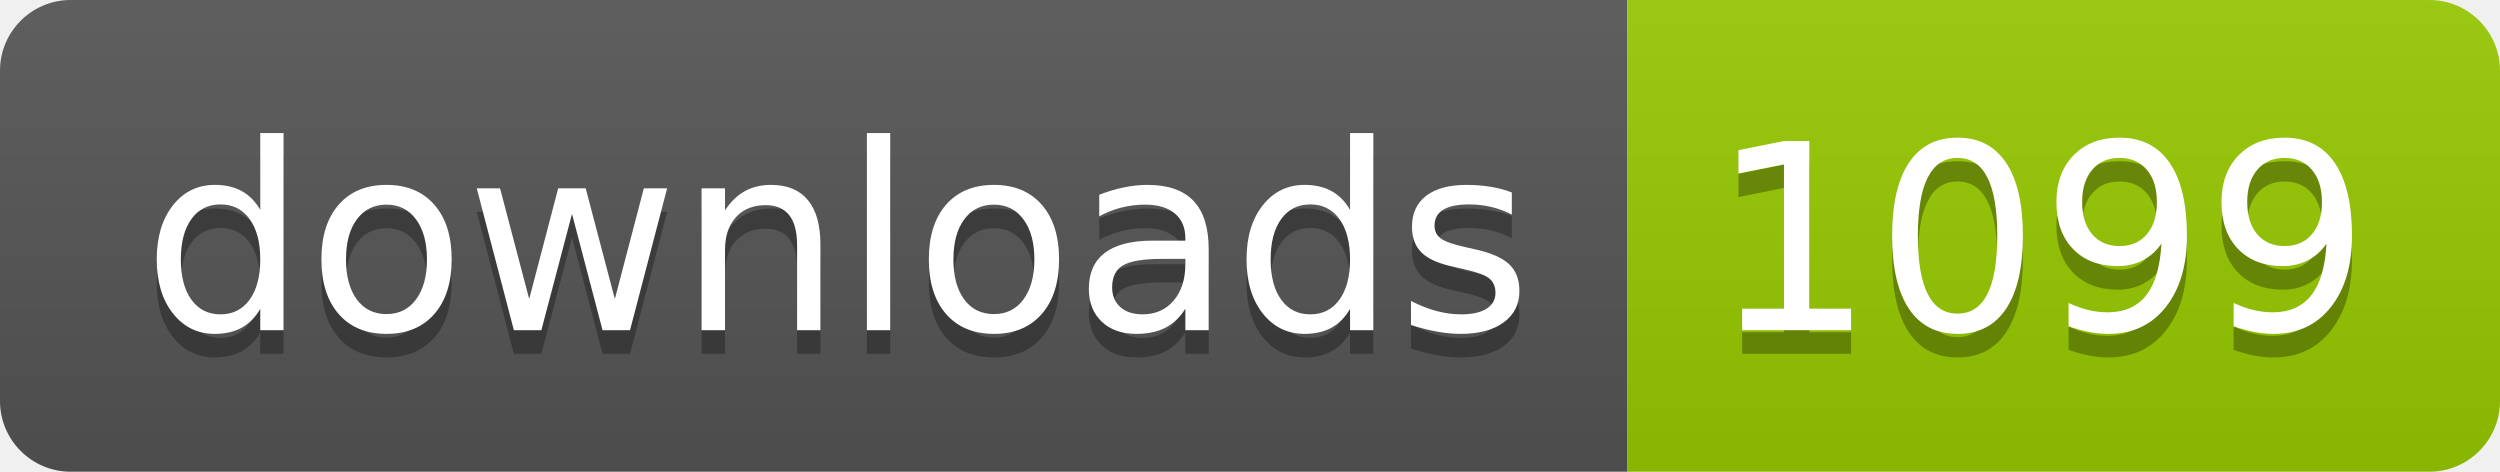
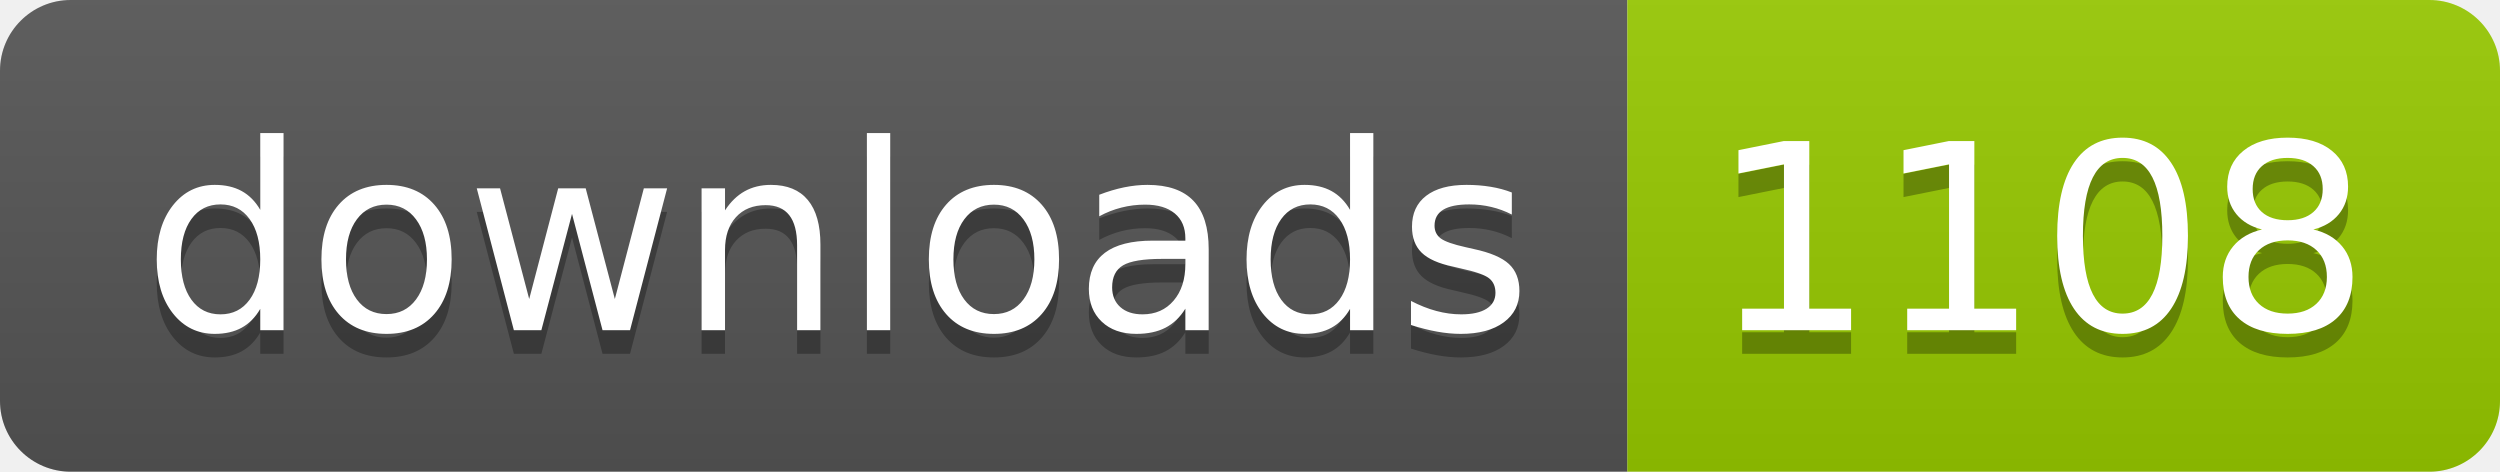
- <svg xmlns="http://www.w3.org/2000/svg" width="106" height="20" role="img" aria-label="downloads: 1099">
+ <svg xmlns="http://www.w3.org/2000/svg" width="106" height="20" role="img" aria-label="downloads: 1108">
  <linearGradient id="s" x2="0" y2="100%">
    <stop offset="0" stop-color="#bbb" stop-opacity=".1" />
    <stop offset="1" stop-opacity=".1" />
  </linearGradient>
  <clipPath id="r">
    <rect width="106" height="20" rx="3" fill="#fff" />
  </clipPath>
  <g clip-path="url(#r)">
    <rect width="69" height="20" fill="#555" />
    <rect x="69" width="37" height="20" fill="#97ca00" />
    <rect width="106" height="20" fill="url(#s)" />
  </g>
  <g fill="#fff" text-anchor="middle" font-family="Verdana,Geneva,DejaVu Sans,sans-serif" text-rendering="geometricPrecision" font-size="110">
    <text aria-hidden="true" x="355" y="150" fill="#010101" fill-opacity=".3" transform="scale(.1)" textLength="590">downloads</text>
    <text x="355" y="140" transform="scale(.1)" fill="#fff" textLength="590">downloads</text>
-     <text aria-hidden="true" x="865" y="150" fill="#010101" fill-opacity=".3" transform="scale(.1)" textLength="270">1099</text>
-     <text x="865" y="140" transform="scale(.1)" fill="#fff" textLength="270">1099</text>
+     <text aria-hidden="true" x="865" y="150" fill="#010101" fill-opacity=".3" transform="scale(.1)" textLength="270">1108</text>
+     <text x="865" y="140" transform="scale(.1)" fill="#fff" textLength="270">1108</text>
  </g>
</svg>
